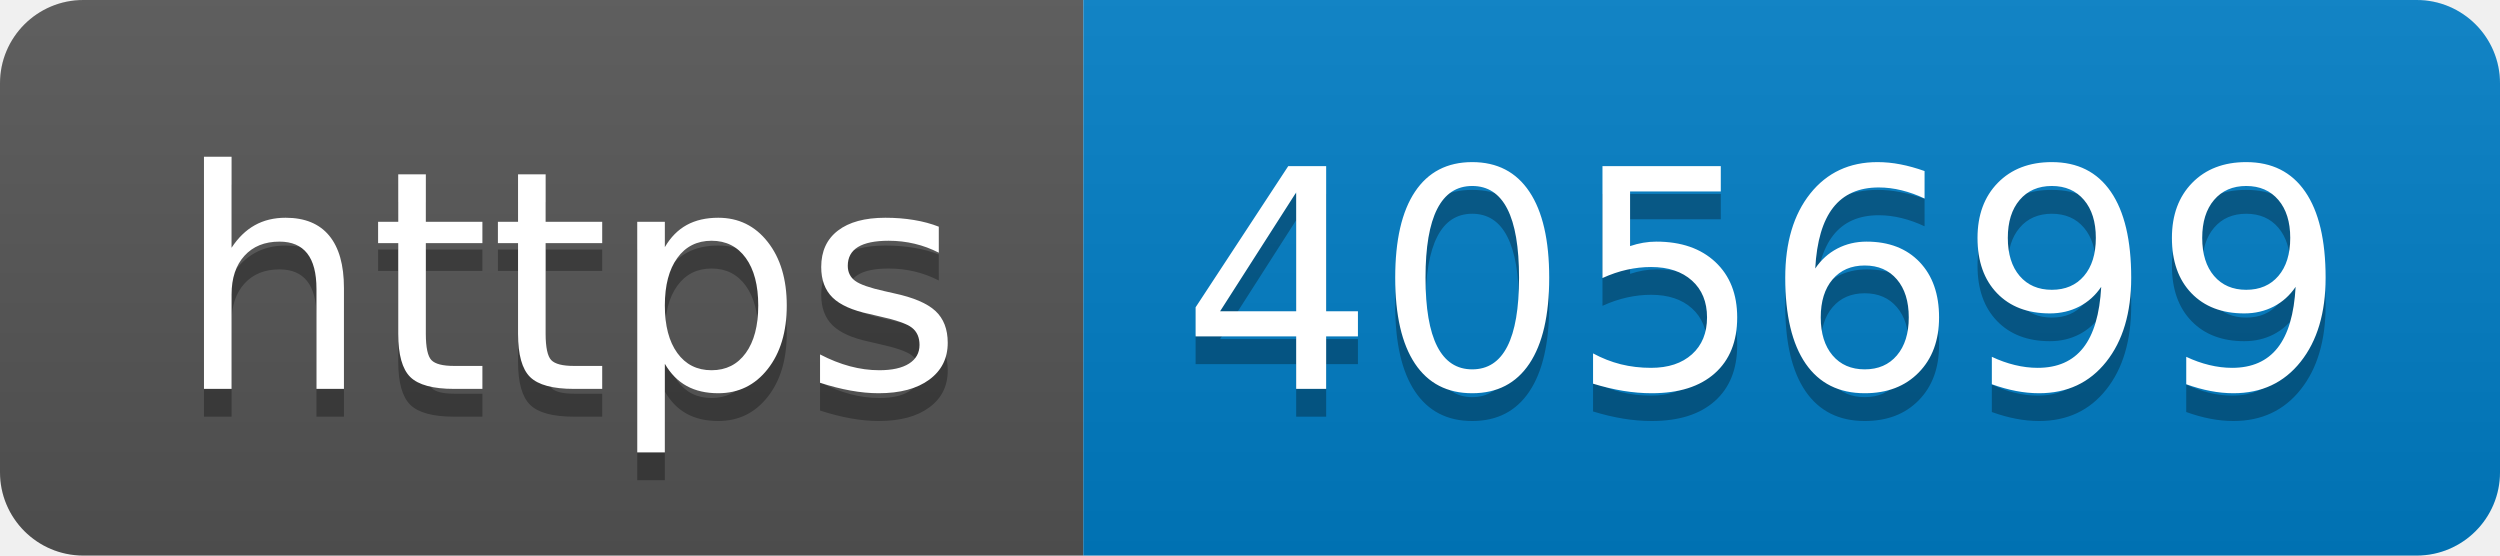
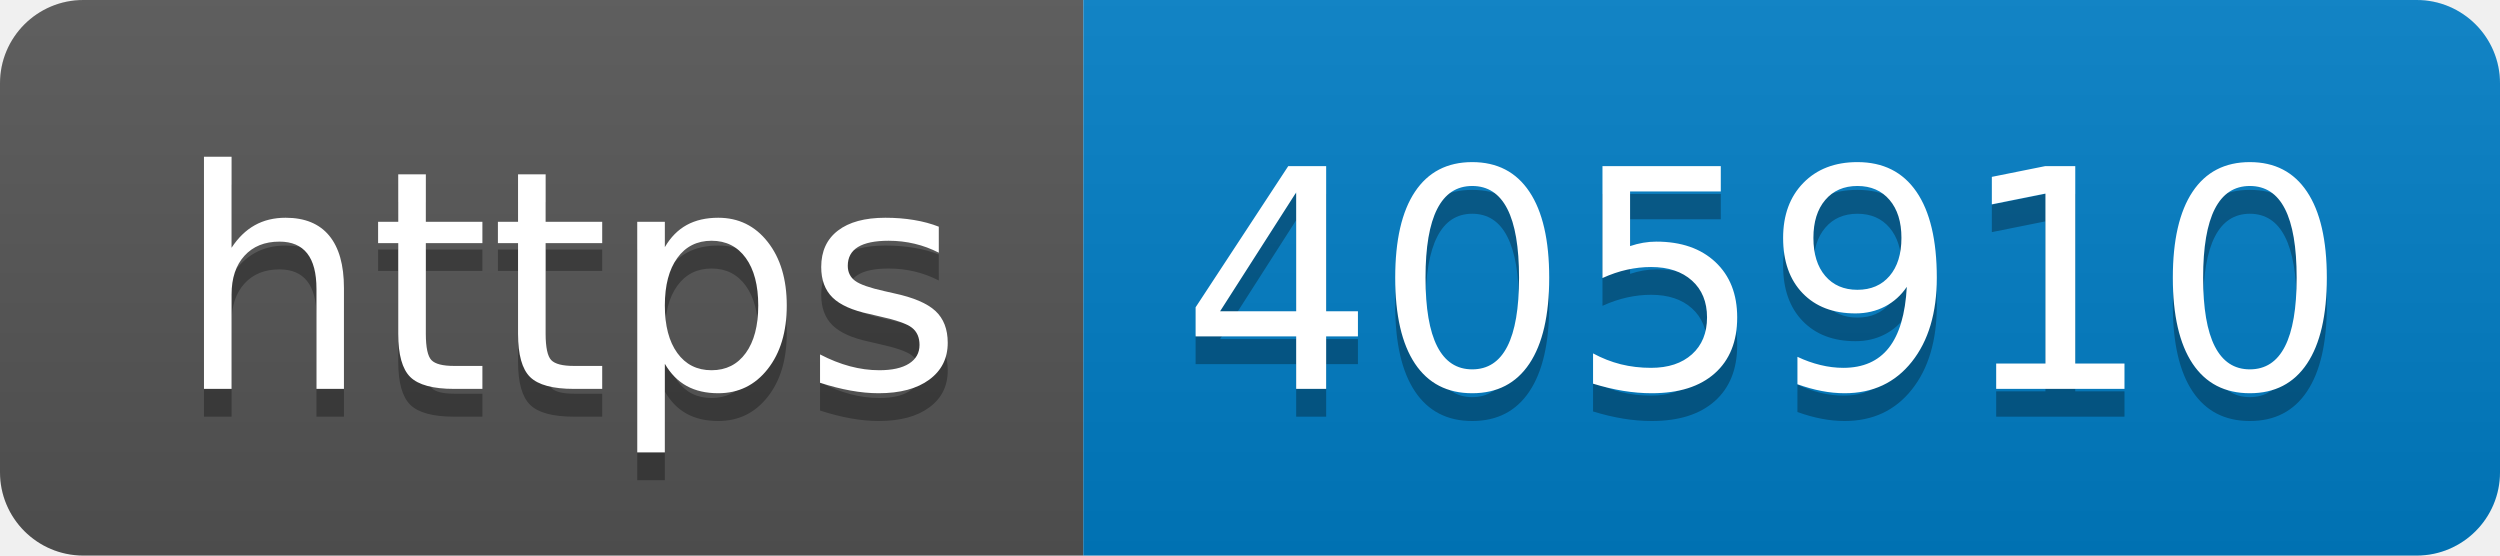
- <svg xmlns="http://www.w3.org/2000/svg" width="90" height="20" role="img" aria-label="https: 405699">
+ <svg xmlns="http://www.w3.org/2000/svg" width="90" height="20" role="img" aria-label="https: 405910">
  <linearGradient id="s" x2="0" y2="100%">
    <stop offset="0" stop-color="#bbb" stop-opacity=".1" />
    <stop offset="1" stop-opacity=".1" />
  </linearGradient>
  <clipPath id="r">
    <rect width="90" height="20" rx="3" fill="#fff" />
  </clipPath>
  <g clip-path="url(#r)">
    <rect width="39" height="20" fill="#555" />
    <rect x="39" width="51" height="20" fill="#007ec6" />
    <rect width="90" height="20" fill="url(#s)" />
  </g>
  <g fill="#fff" text-anchor="middle" font-family="Verdana,Geneva,DejaVu Sans,sans-serif" text-rendering="geometricPrecision" font-size="110">
    <text aria-hidden="true" x="205" y="150" fill="#010101" fill-opacity=".3" transform="scale(.1)" textLength="290">https</text>
    <text x="205" y="140" transform="scale(.1)" fill="#fff" textLength="290">https</text>
-     <text aria-hidden="true" x="635" y="150" fill="#010101" fill-opacity=".3" transform="scale(.1)" textLength="410">405699</text>
-     <text x="635" y="140" transform="scale(.1)" fill="#fff" textLength="410">405699</text>
+     <text aria-hidden="true" x="635" y="150" fill="#010101" fill-opacity=".3" transform="scale(.1)" textLength="410">405910</text>
+     <text x="635" y="140" transform="scale(.1)" fill="#fff" textLength="410">405910</text>
  </g>
</svg>
